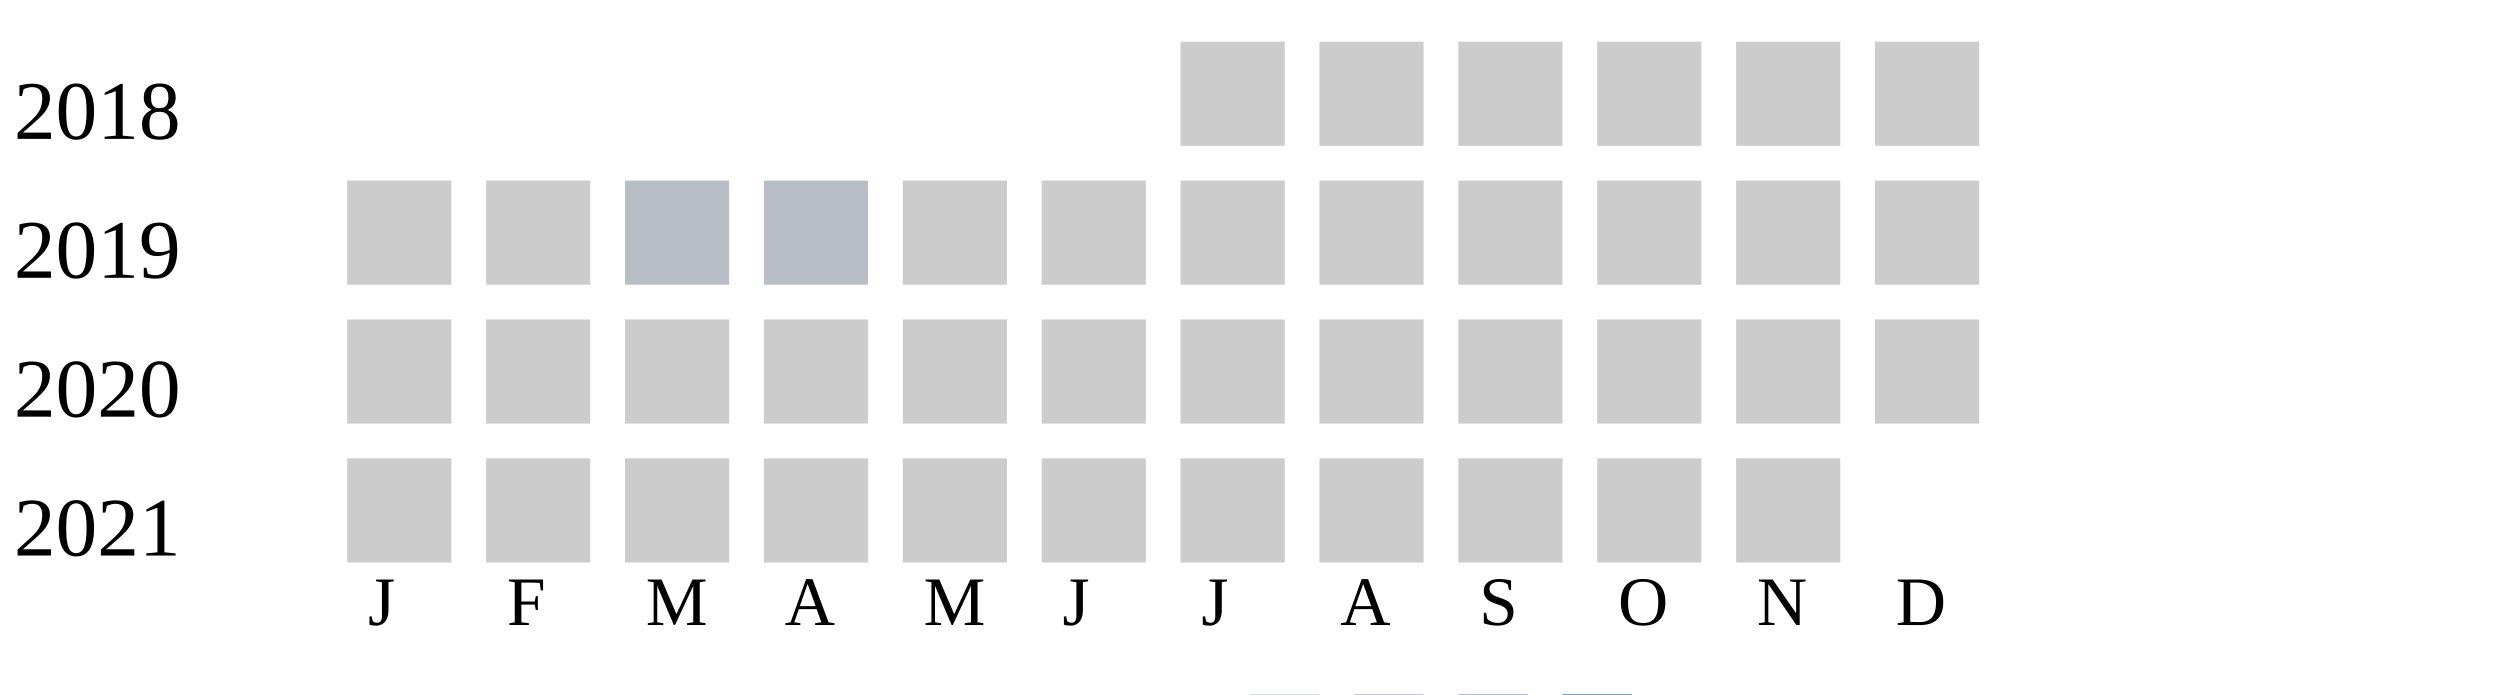
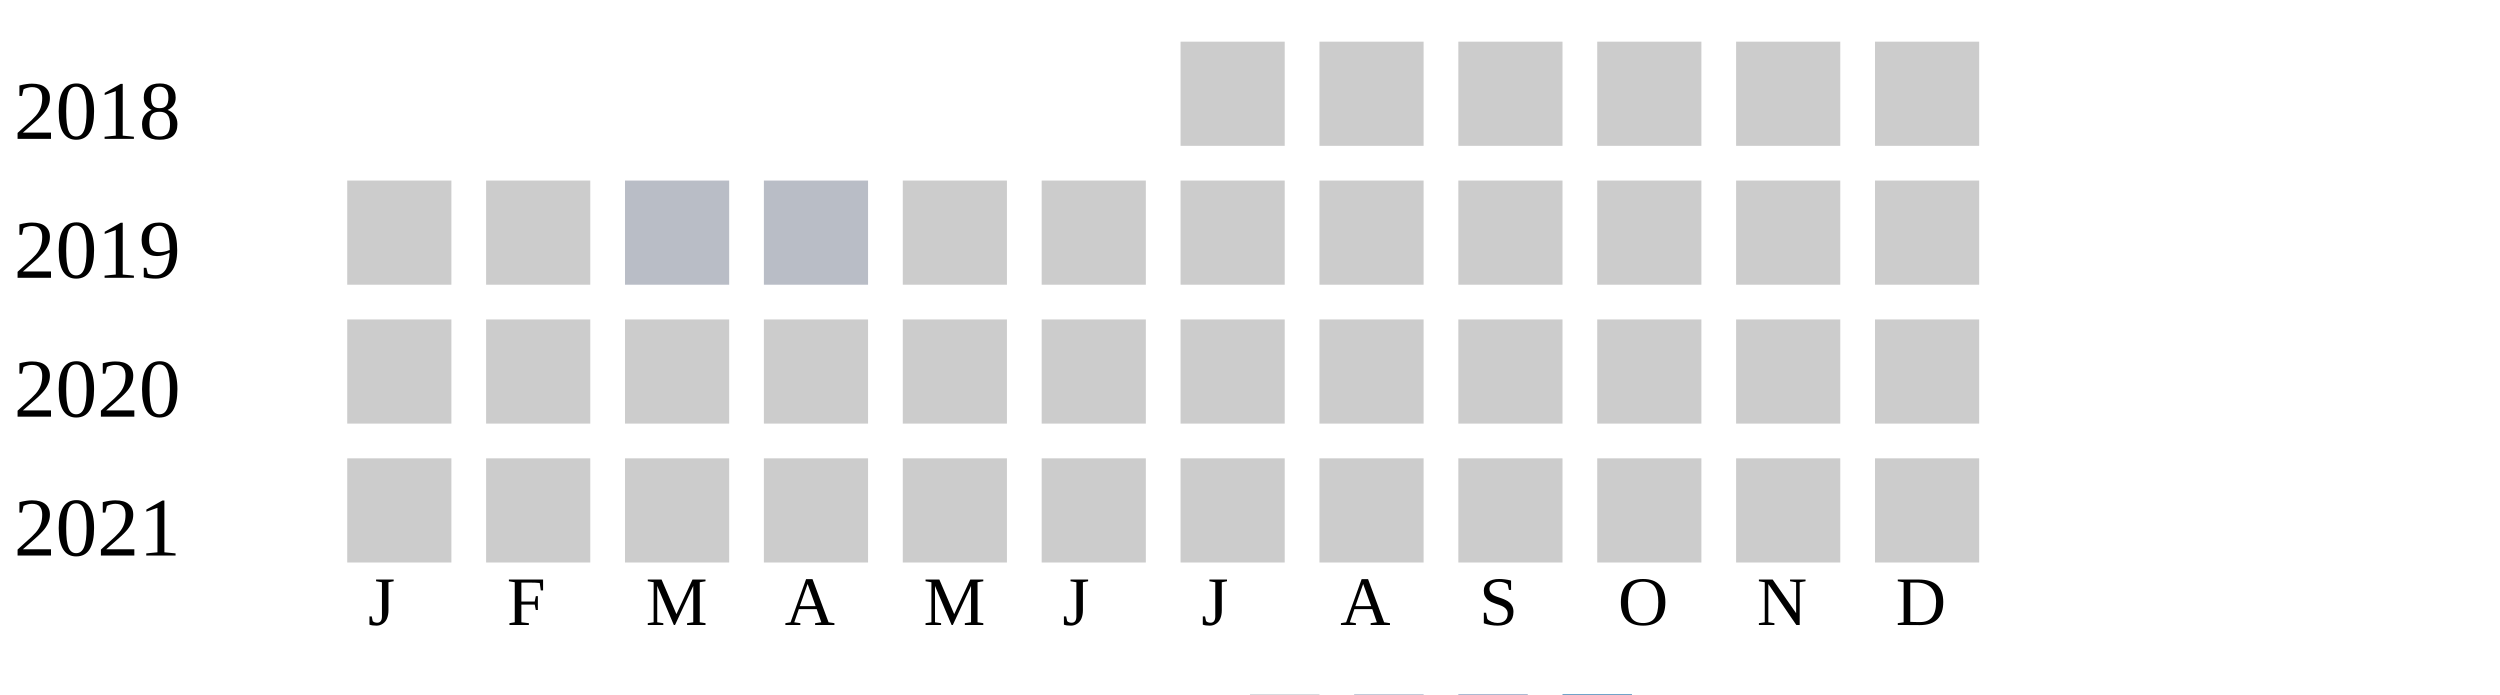
<svg xmlns="http://www.w3.org/2000/svg" width="360" height="100">
  <g transform="translate(0 0)">
    <text x="2" y="20">2018</text>
    <rect x="170" y="6" width="15" height="15" fill="#cccccc" />
    <rect x="190" y="6" width="15" height="15" fill="#cccccc" />
    <rect x="210" y="6" width="15" height="15" fill="#cccccc" />
    <rect x="230" y="6" width="15" height="15" fill="#cccccc" />
    <rect x="250" y="6" width="15" height="15" fill="#cccccc" />
    <rect x="270" y="6" width="15" height="15" fill="#cccccc" />
  </g>
  <g transform="translate(0 20)">
    <text x="2" y="20">2019</text>
    <rect x="50" y="6" width="15" height="15" fill="#cccccc" />
    <rect x="70" y="6" width="15" height="15" fill="#cccccc" />
    <rect x="90" y="6" width="15" height="15" fill="#b9bdc6" />
    <rect x="110" y="6" width="15" height="15" fill="#b9bdc6" />
    <rect x="130" y="6" width="15" height="15" fill="#cccccc" />
    <rect x="150" y="6" width="15" height="15" fill="#cccccc" />
    <rect x="170" y="6" width="15" height="15" fill="#cccccc" />
    <rect x="190" y="6" width="15" height="15" fill="#cccccc" />
    <rect x="210" y="6" width="15" height="15" fill="#cccccc" />
    <rect x="230" y="6" width="15" height="15" fill="#cccccc" />
    <rect x="250" y="6" width="15" height="15" fill="#cccccc" />
    <rect x="270" y="6" width="15" height="15" fill="#cccccc" />
  </g>
  <g transform="translate(0 40)">
    <text x="2" y="20">2020</text>
    <rect x="50" y="6" width="15" height="15" fill="#cccccc" />
    <rect x="70" y="6" width="15" height="15" fill="#cccccc" />
    <rect x="90" y="6" width="15" height="15" fill="#cccccc" />
    <rect x="110" y="6" width="15" height="15" fill="#cccccc" />
    <rect x="130" y="6" width="15" height="15" fill="#cccccc" />
    <rect x="150" y="6" width="15" height="15" fill="#cccccc" />
    <rect x="170" y="6" width="15" height="15" fill="#cccccc" />
    <rect x="190" y="6" width="15" height="15" fill="#cccccc" />
    <rect x="210" y="6" width="15" height="15" fill="#cccccc" />
    <rect x="230" y="6" width="15" height="15" fill="#cccccc" />
    <rect x="250" y="6" width="15" height="15" fill="#cccccc" />
    <rect x="270" y="6" width="15" height="15" fill="#cccccc" />
  </g>
  <g transform="translate(0 60)">
    <text x="2" y="20">2021</text>
    <rect x="50" y="6" width="15" height="15" fill="#cccccc" />
    <rect x="70" y="6" width="15" height="15" fill="#cccccc" />
    <rect x="90" y="6" width="15" height="15" fill="#cccccc" />
    <rect x="110" y="6" width="15" height="15" fill="#cccccc" />
    <rect x="130" y="6" width="15" height="15" fill="#cccccc" />
    <rect x="150" y="6" width="15" height="15" fill="#cccccc" />
    <rect x="170" y="6" width="15" height="15" fill="#cccccc" />
    <rect x="190" y="6" width="15" height="15" fill="#cccccc" />
    <rect x="210" y="6" width="15" height="15" fill="#cccccc" />
    <rect x="230" y="6" width="15" height="15" fill="#cccccc" />
    <rect x="250" y="6" width="15" height="15" fill="#cccccc" />
+     <rect x="270" y="6" width="15" height="15" fill="#cccccc" />
  </g>
  <text style="font-size: 10px; text-align: center" x="53" y="90">J</text>
  <text style="font-size: 10px; text-align: center" x="73" y="90">F</text>
  <text style="font-size: 10px; text-align: center" x="93" y="90">M</text>
  <text style="font-size: 10px; text-align: center" x="113" y="90">A</text>
  <text style="font-size: 10px; text-align: center" x="133" y="90">M</text>
  <text style="font-size: 10px; text-align: center" x="153" y="90">J</text>
  <text style="font-size: 10px; text-align: center" x="173" y="90">J</text>
  <text style="font-size: 10px; text-align: center" x="193" y="90">A</text>
  <text style="font-size: 10px; text-align: center" x="213" y="90">S</text>
  <text style="font-size: 10px; text-align: center" x="233" y="90">O</text>
  <text style="font-size: 10px; text-align: center" x="253" y="90">N</text>
  <text style="font-size: 10px; text-align: center" x="273" y="90">D</text>
  <text style="font-size: 10px;" x="155" y="109">Less</text>
  <rect fill="#b9bdc6" width="10" height="10" x="180" y="100" />
  <rect fill="#919fba" width="10" height="10" x="195" y="100" />
  <rect fill="#6882ae" width="10" height="10" x="210" y="100" />
  <rect fill="#005a9c" width="10" height="10" x="225" y="100" />
  <text x="240" y="109" style="font-size: 10px;">More</text>
</svg>
